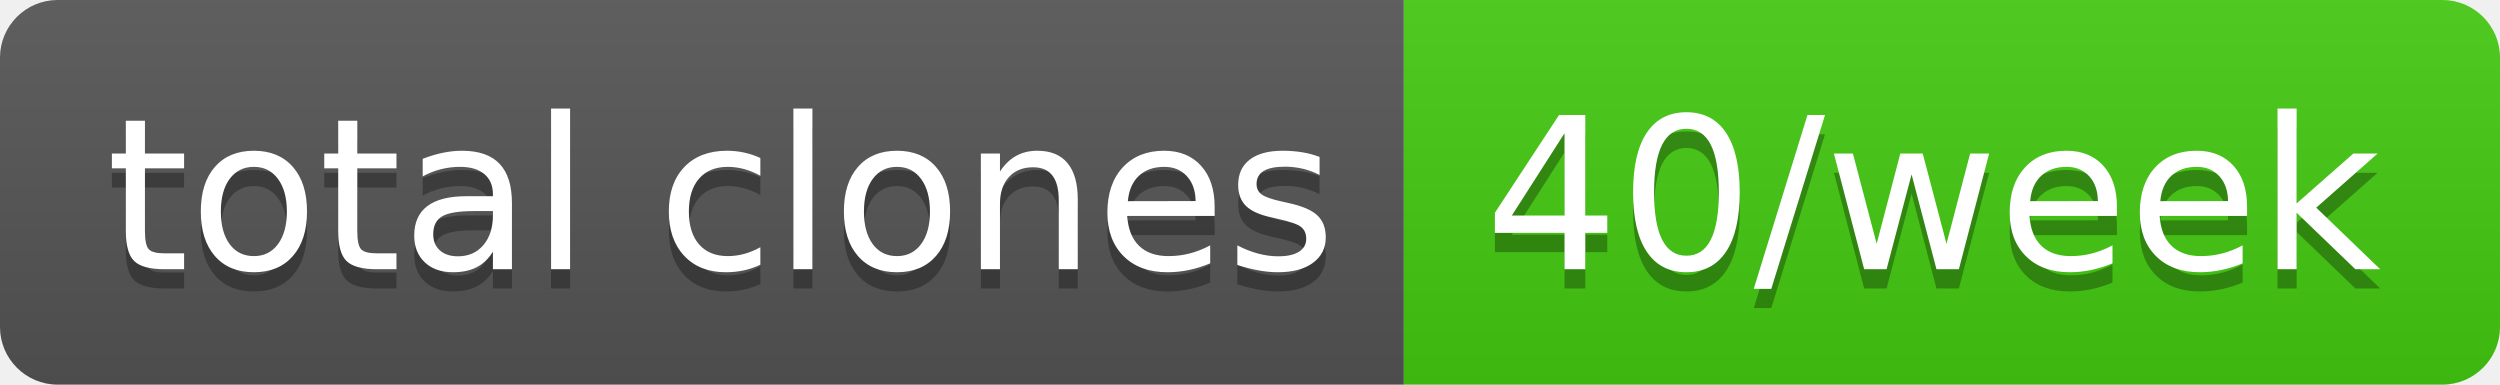
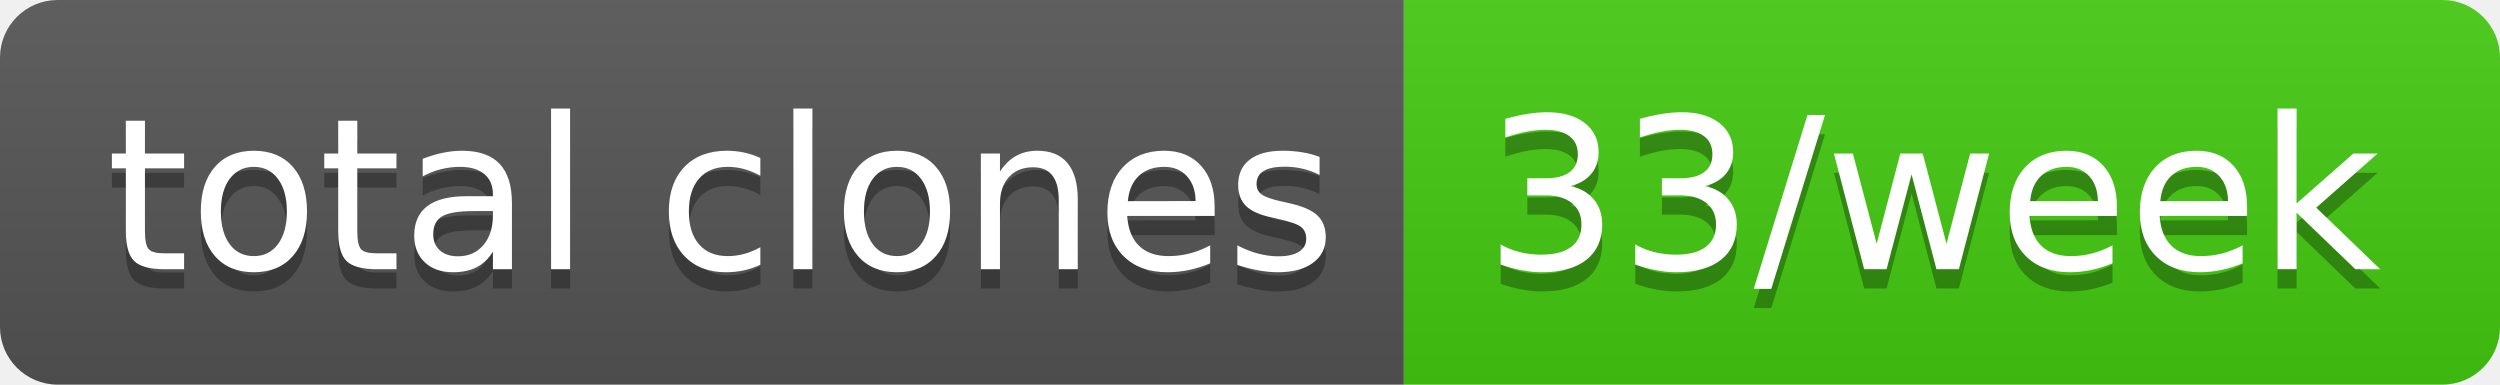
- <svg xmlns="http://www.w3.org/2000/svg" width="130" height="20" role="img" aria-label="total clones: 40/week">
+ <svg xmlns="http://www.w3.org/2000/svg" width="130" height="20" role="img" aria-label="total clones: 33/week">
  <linearGradient id="s" x2="0" y2="100%">
    <stop offset="0" stop-color="#bbb" stop-opacity=".1" />
    <stop offset="1" stop-opacity=".1" />
  </linearGradient>
  <clipPath id="r">
    <rect width="130" height="20" rx="3" fill="#fff" />
  </clipPath>
  <g clip-path="url(#r)">
    <rect width="73" height="20" fill="#555" />
    <rect x="73" width="57" height="20" fill="#4c1" />
    <rect width="130" height="20" fill="url(#s)" />
  </g>
  <g fill="#fff" text-anchor="middle" font-family="Verdana,Geneva,DejaVu Sans,sans-serif" text-rendering="geometricPrecision" font-size="110">
    <text aria-hidden="true" x="375" y="150" fill="#010101" fill-opacity=".3" transform="scale(.1)" textLength="630">total clones</text>
    <text x="375" y="140" transform="scale(.1)" fill="#fff" textLength="630">total clones</text>
-     <text aria-hidden="true" x="1005" y="150" fill="#010101" fill-opacity=".3" transform="scale(.1)" textLength="470">40/week</text>
-     <text x="1005" y="140" transform="scale(.1)" fill="#fff" textLength="470">40/week</text>
+     <text aria-hidden="true" x="1005" y="150" fill="#010101" fill-opacity=".3" transform="scale(.1)" textLength="470">33/week</text>
+     <text x="1005" y="140" transform="scale(.1)" fill="#fff" textLength="470">33/week</text>
  </g>
</svg>
